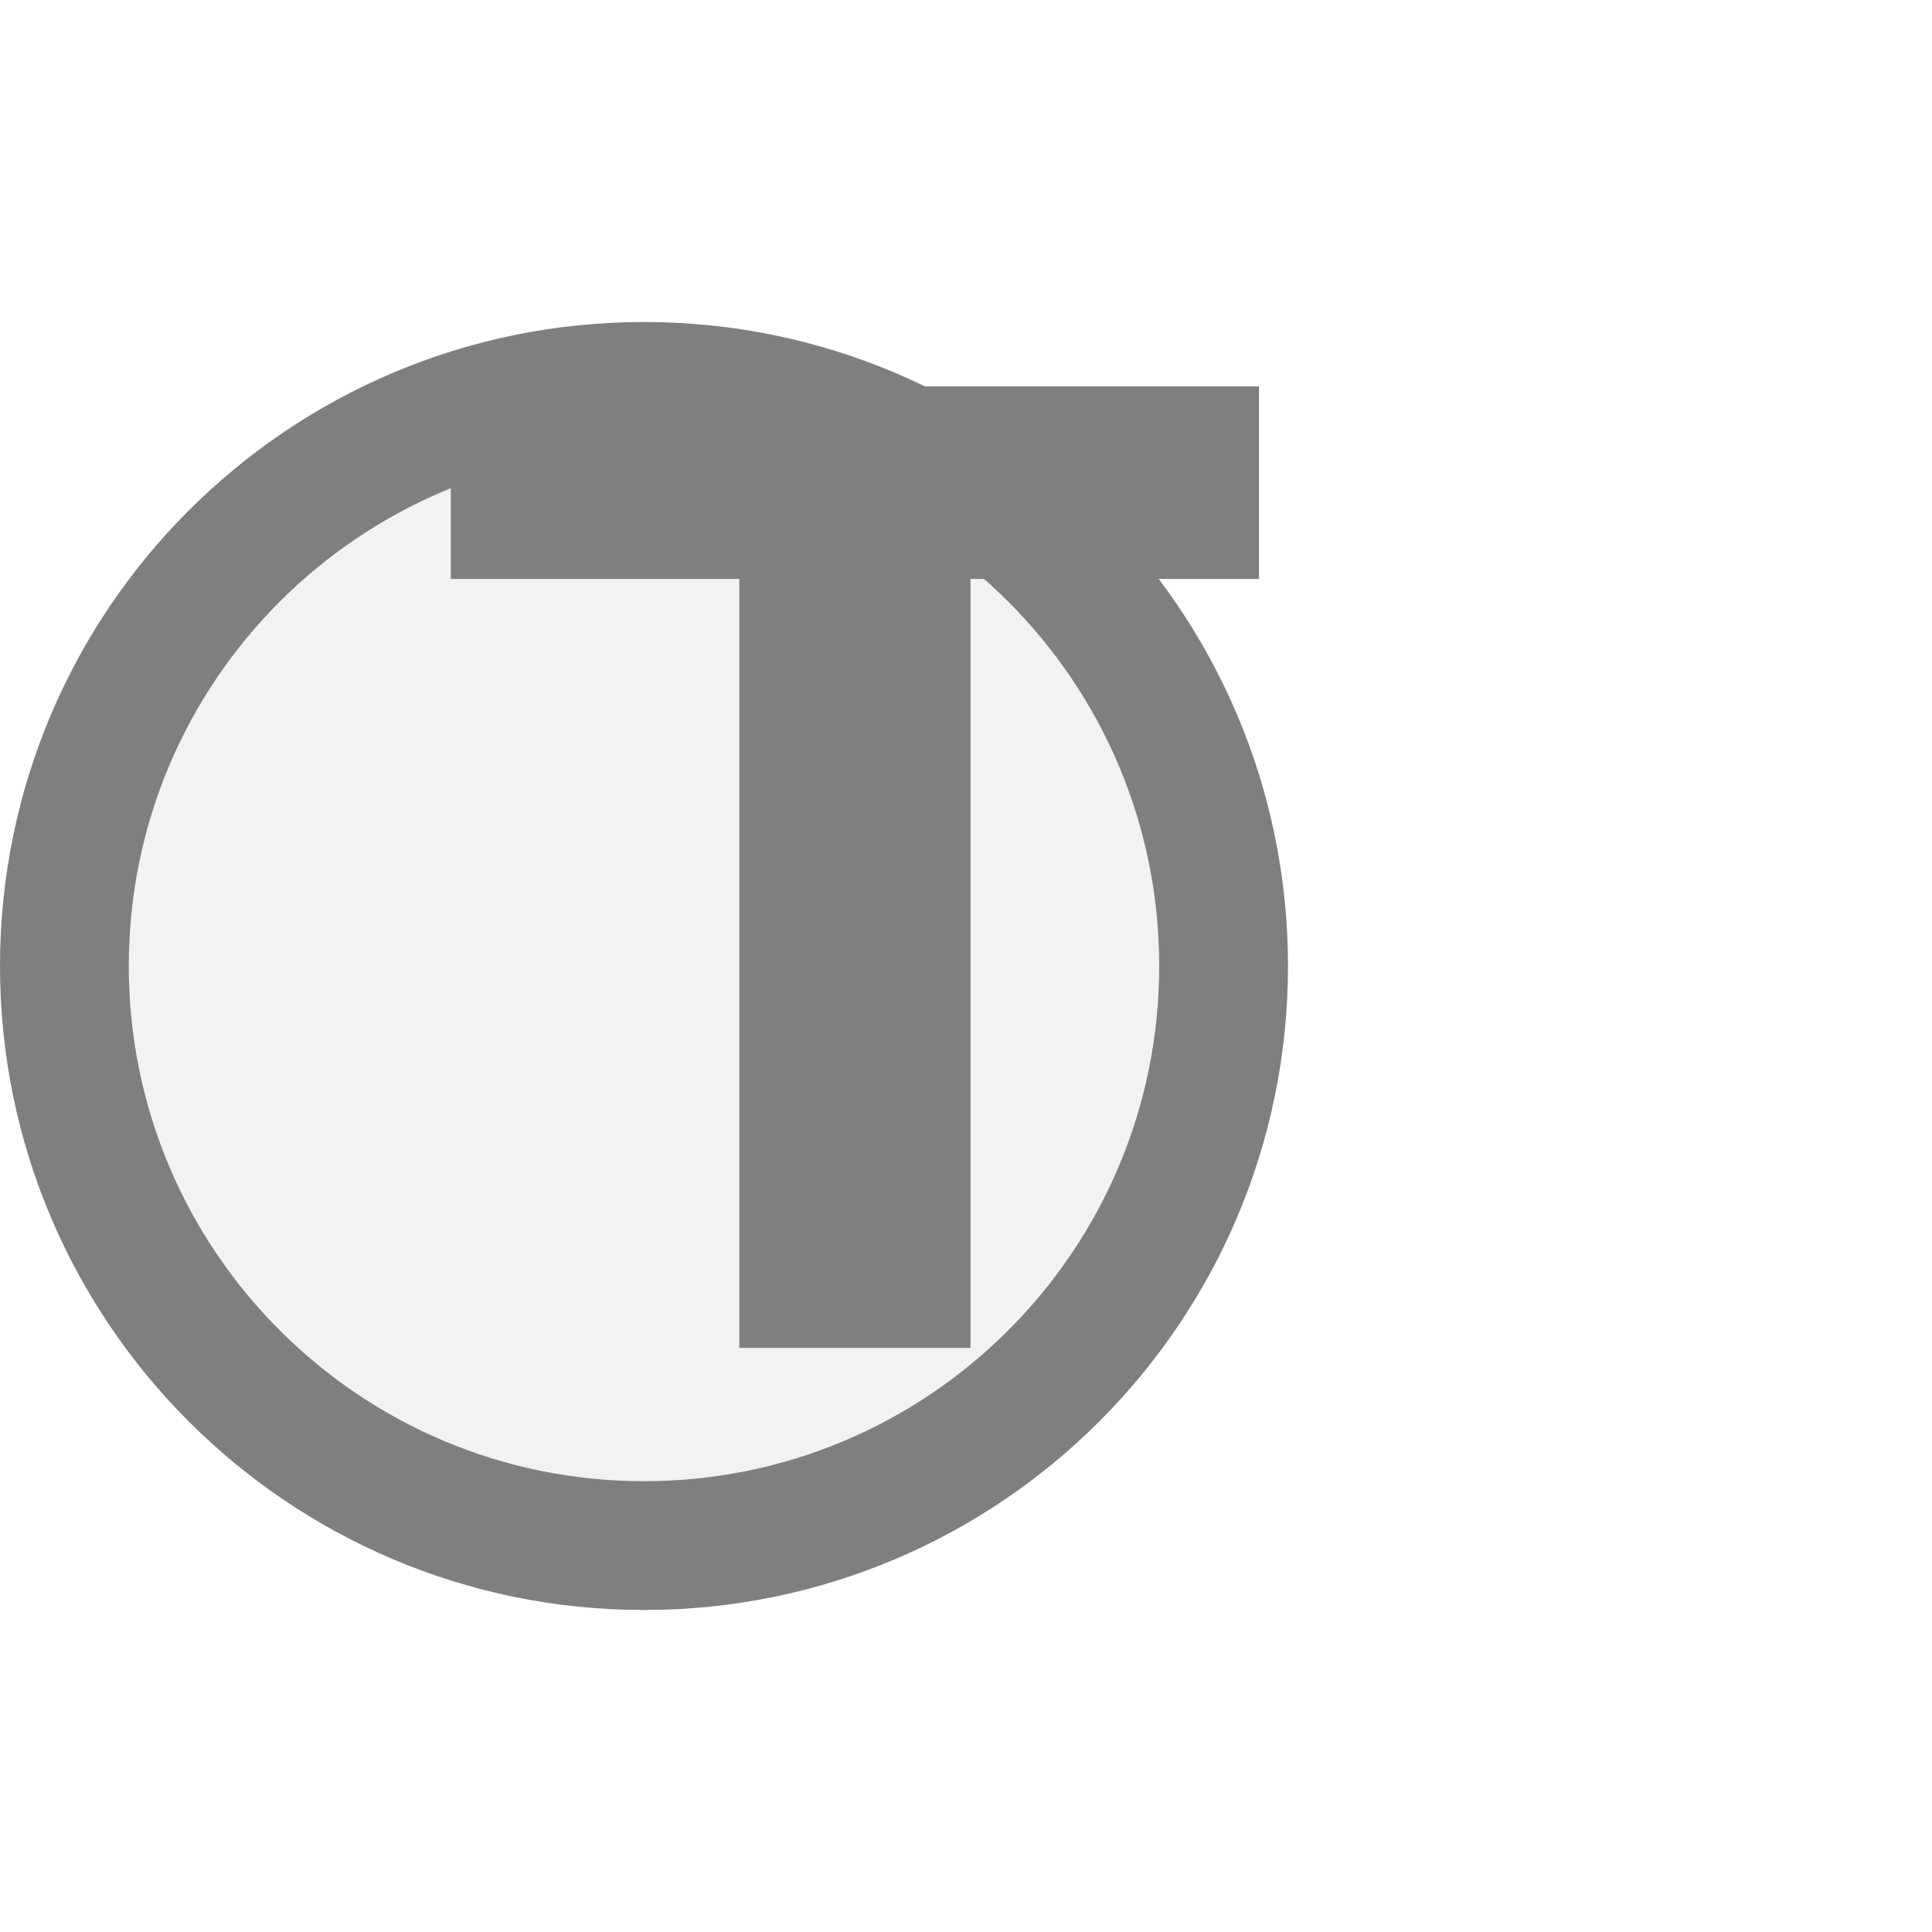
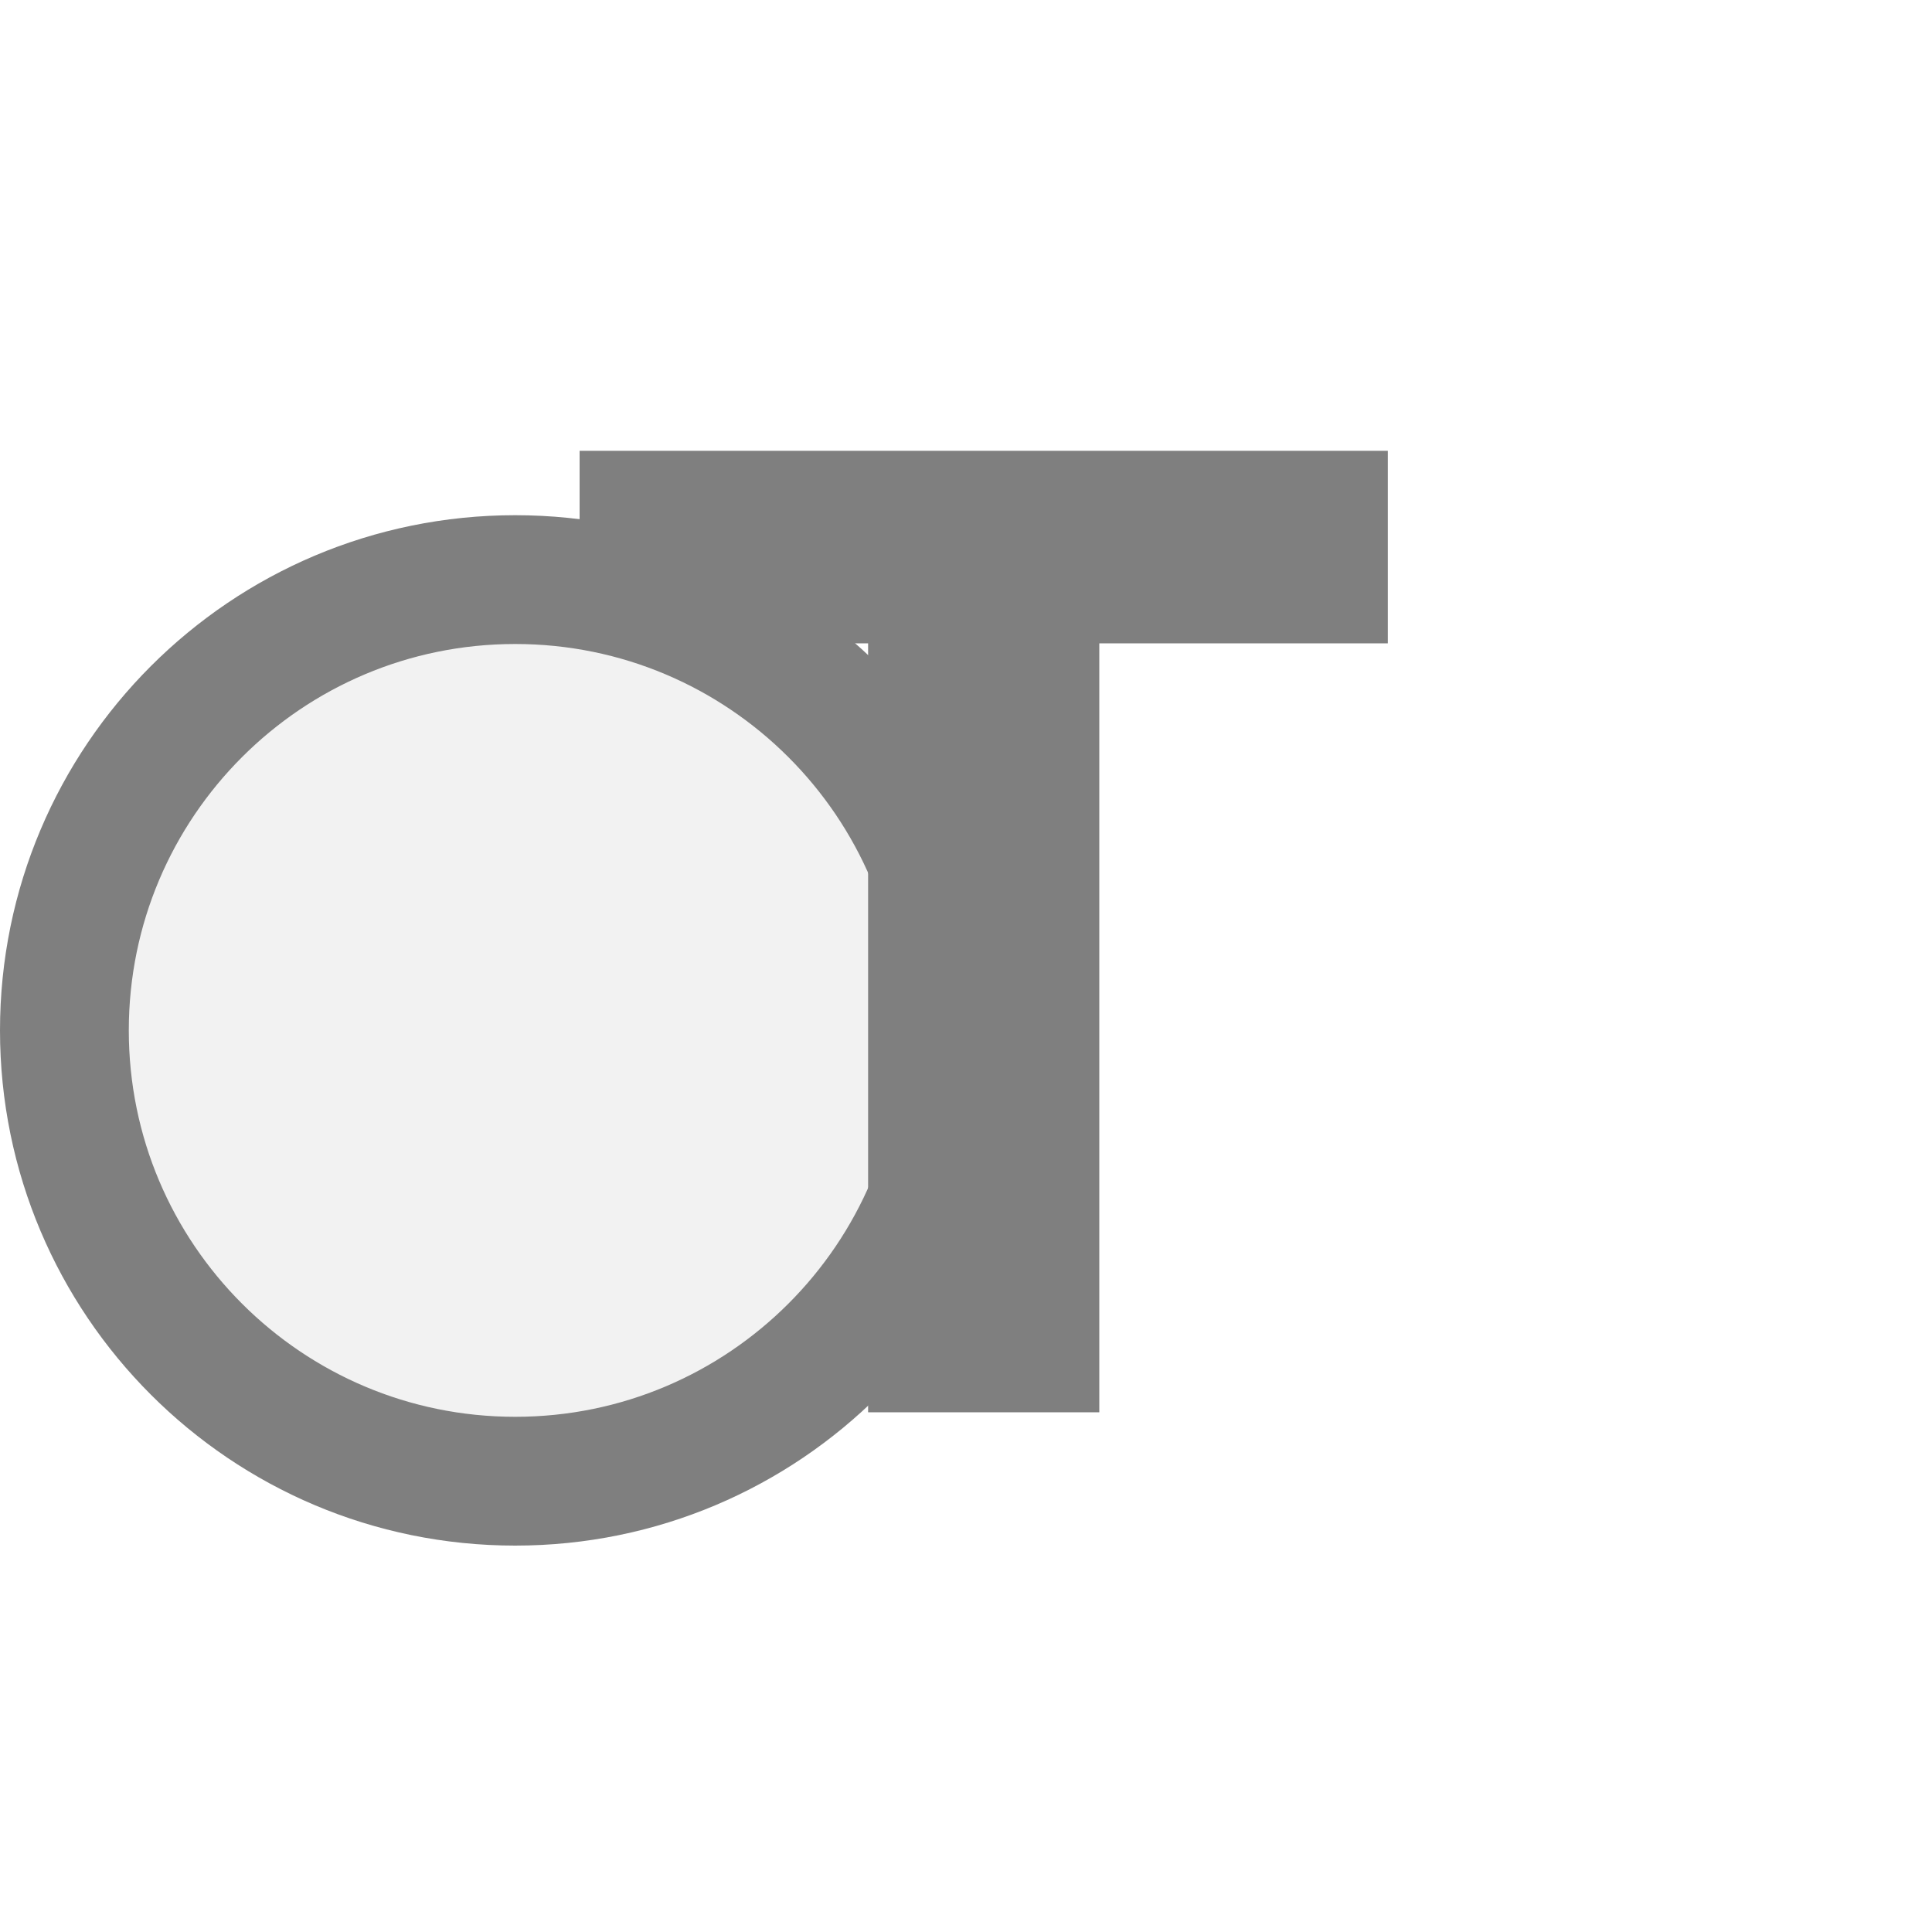
<svg xmlns="http://www.w3.org/2000/svg" width="15px" height="15px" viewBox="0 0 15 15">
-   <circle cx="5" cy="7.5" r="4.5" fill="#f2f2f2" stroke="#7f7f7f" stroke-width="1" />
-   <path d="M829 0V1194H381V1493H1636V1194H1188V0H829Z" fill="#7f7f7f" transform="translate(3.5,3) scale(0.005,-0.005) translate(-381,-1493)" />
+   <circle cx="4" cy="8" r="3.5" fill="#f2f2f2" stroke="#7f7f7f" stroke-width="1" />
+   <path d="M829 0V1194H381V1493H1636V1194H1188V0H829Z" fill="#7f7f7f" transform="translate(4.5,3.5) scale(0.005,-0.005) translate(-381,-1493)" />
</svg>
